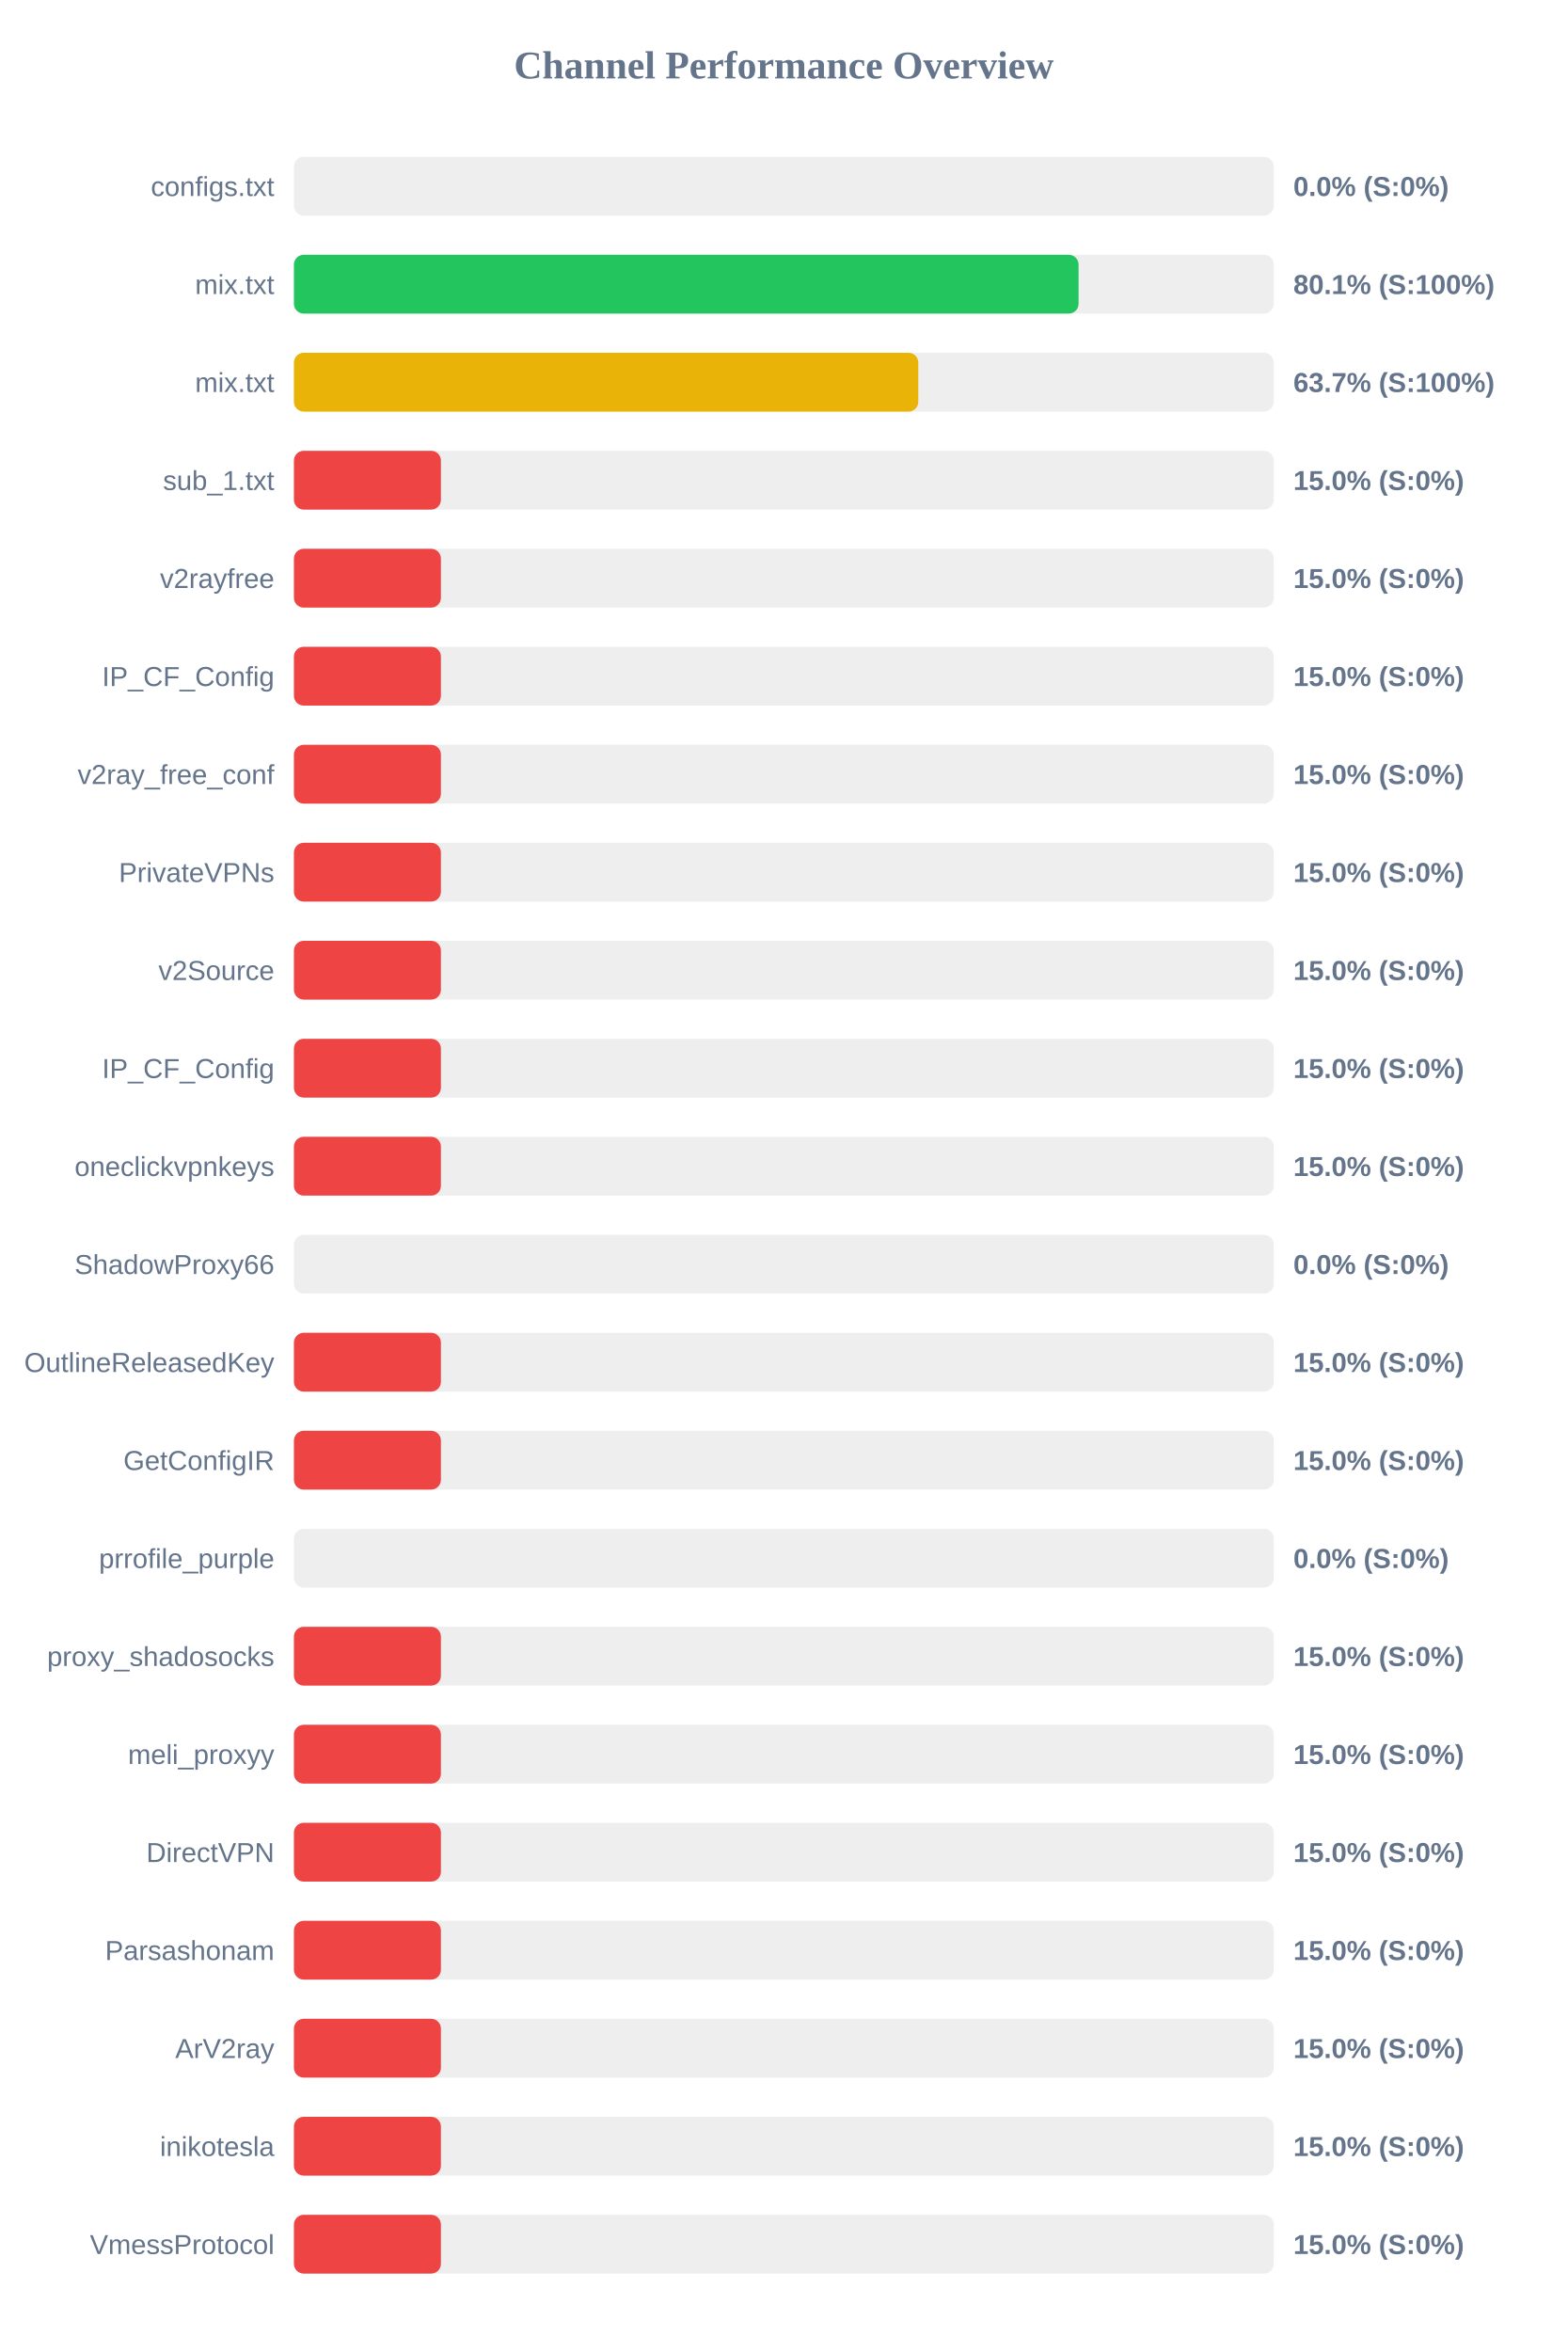
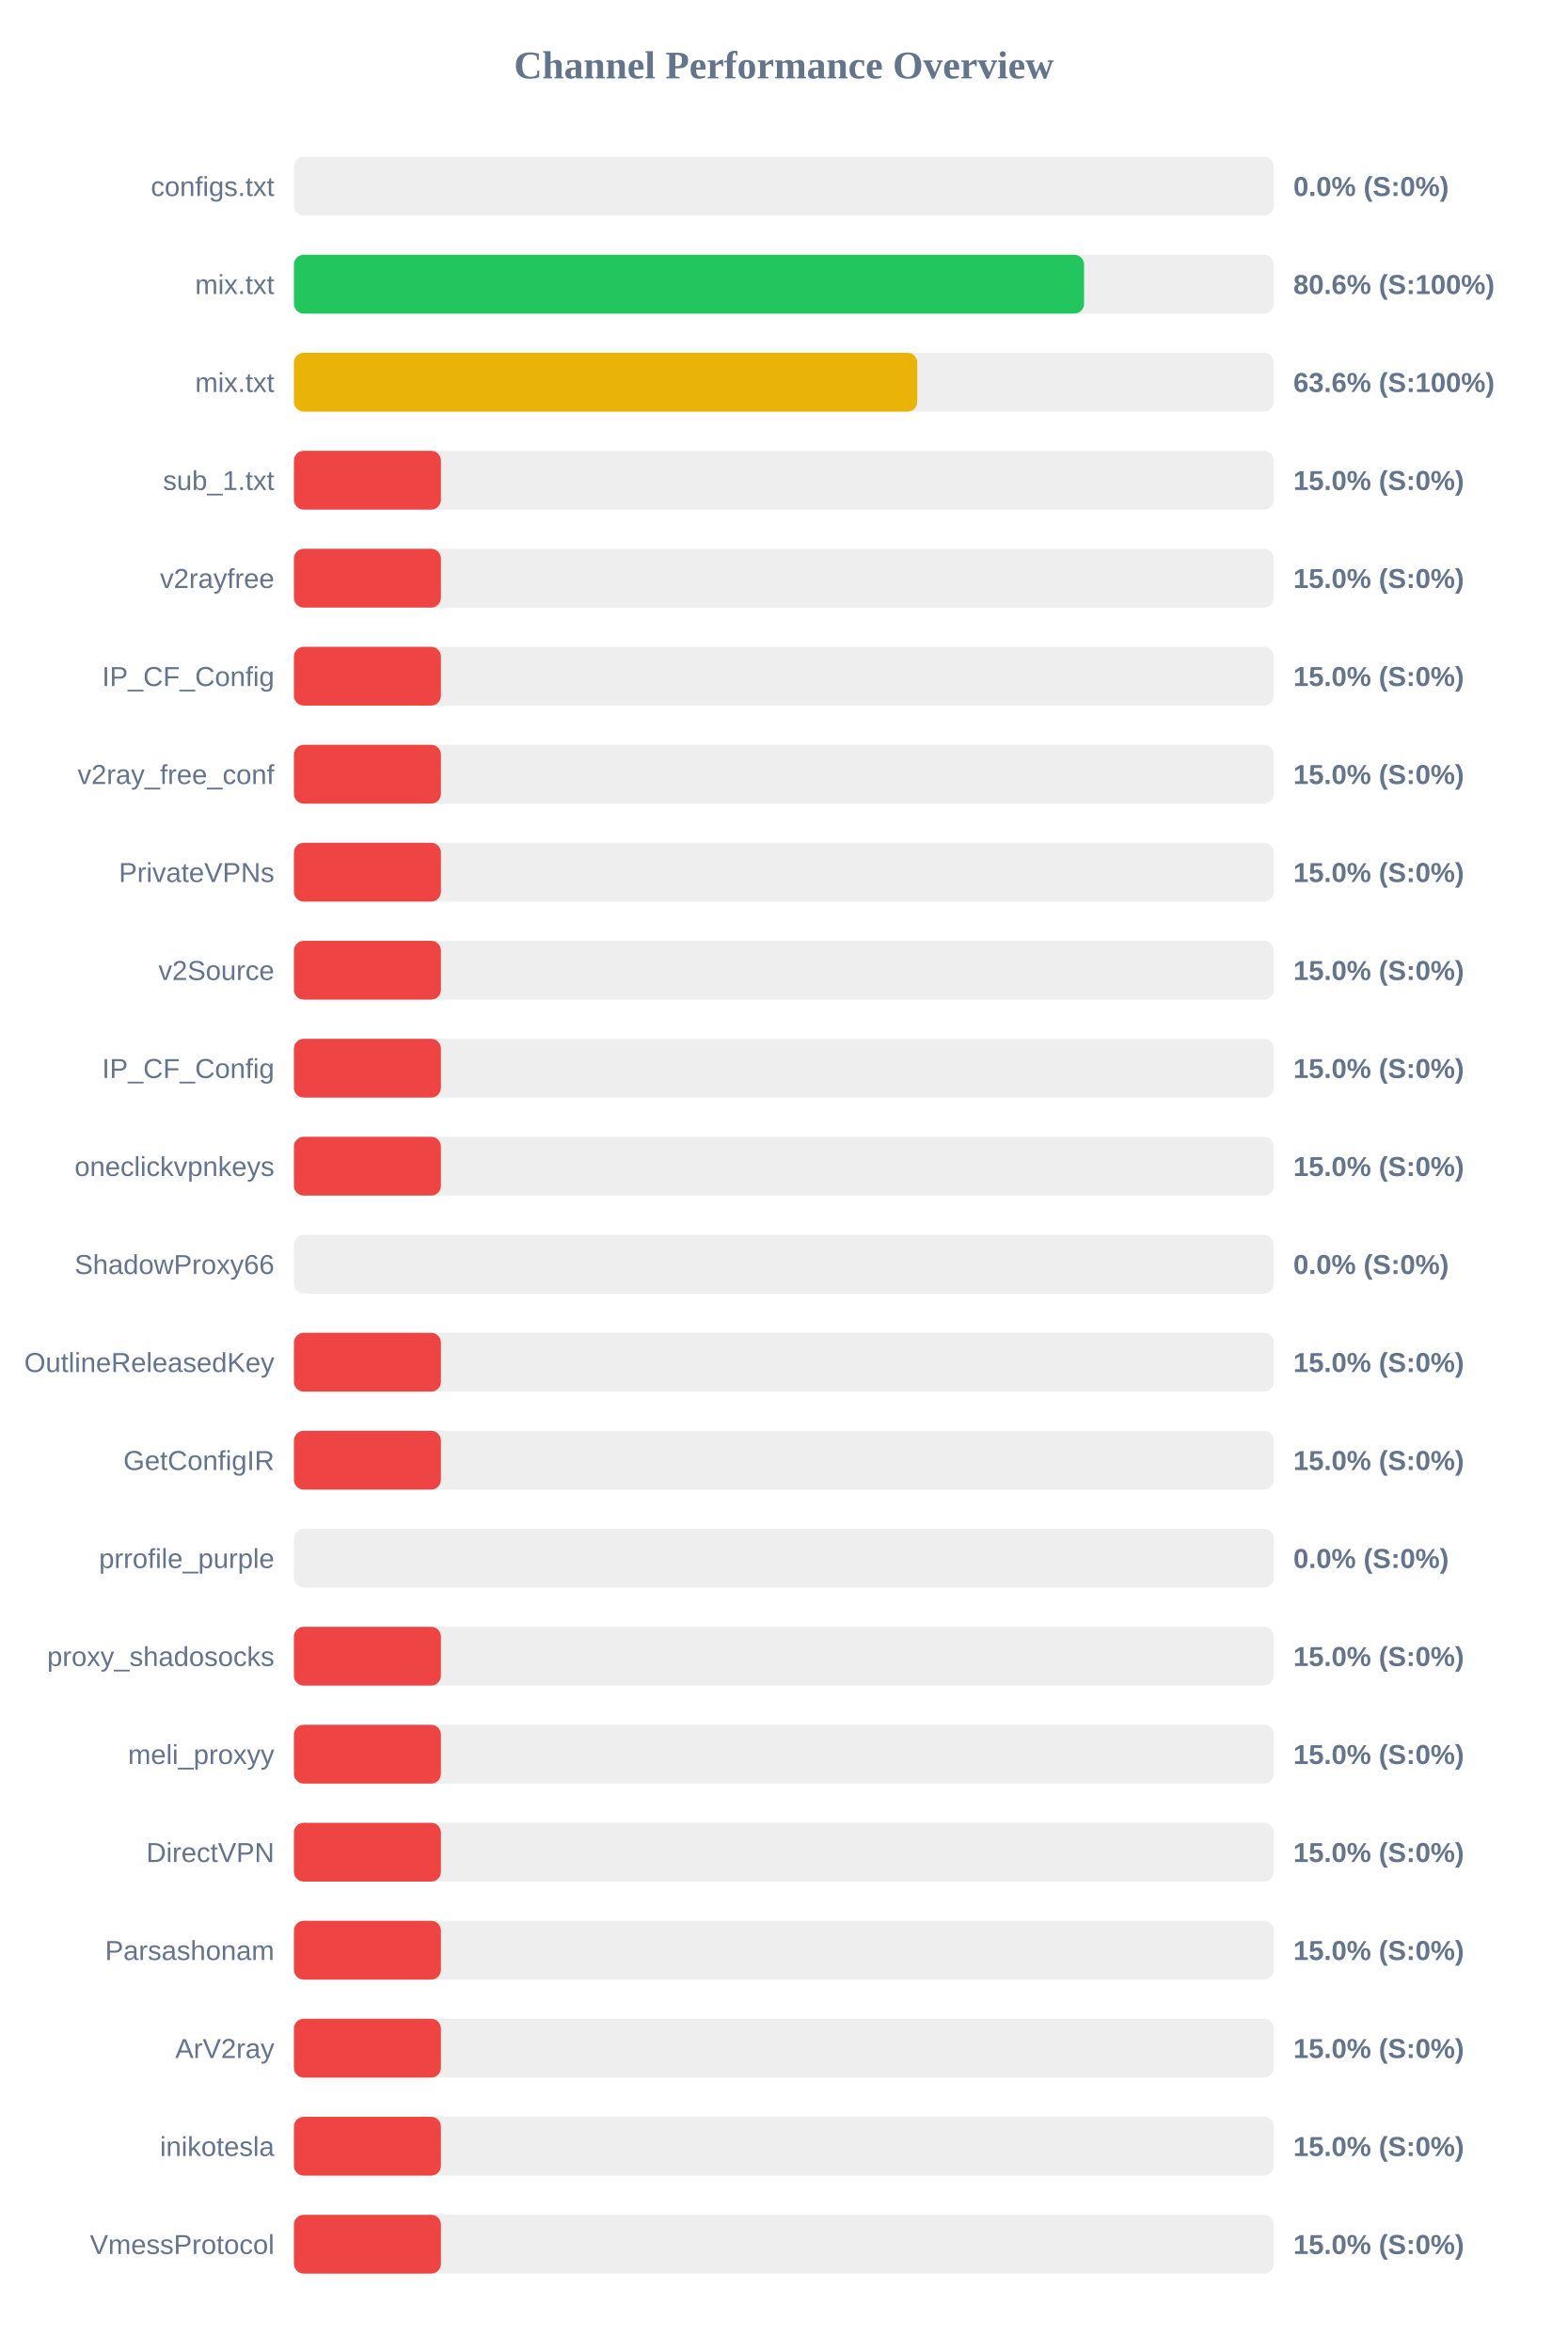
<svg xmlns="http://www.w3.org/2000/svg" width="800" height="1200" version="1.1">
  <style>
        .row { font: 14px Arial; fill: #64748b; }
        .score { font: bold 14px Arial; fill: #64748b; }
    </style>
  <text x="400" y="40" text-anchor="middle" font-size="20px" font-weight="bold" fill="#64748b">Channel Performance Overview</text>
  <rect x="150" y="80" width="500" height="30" fill="#eee" rx="5" />
  <rect x="150" y="80" width="0.0" height="30" fill="#ef4444" rx="5" />
  <text x="140" y="100" text-anchor="end" class="row">configs.txt</text>
  <text x="660" y="100" text-anchor="start" class="score">0.0% (S:0%)</text>
  <rect x="150" y="130" width="500" height="30" fill="#eee" rx="5" />
-   <rect x="150" y="130" width="400.4" height="30" fill="#22c55e" rx="5" />
+   <rect x="150" y="130" width="403.2" height="30" fill="#22c55e" rx="5" />
  <text x="140" y="150" text-anchor="end" class="row">mix.txt</text>
-   <text x="660" y="150" text-anchor="start" class="score">80.1% (S:100%)</text>
+   <text x="660" y="150" text-anchor="start" class="score">80.6% (S:100%)</text>
  <rect x="150" y="180" width="500" height="30" fill="#eee" rx="5" />
-   <rect x="150" y="180" width="318.6" height="30" fill="#eab308" rx="5" />
+   <rect x="150" y="180" width="318.1" height="30" fill="#eab308" rx="5" />
  <text x="140" y="200" text-anchor="end" class="row">mix.txt</text>
-   <text x="660" y="200" text-anchor="start" class="score">63.7% (S:100%)</text>
+   <text x="660" y="200" text-anchor="start" class="score">63.6% (S:100%)</text>
  <rect x="150" y="230" width="500" height="30" fill="#eee" rx="5" />
  <rect x="150" y="230" width="75.0" height="30" fill="#ef4444" rx="5" />
  <text x="140" y="250" text-anchor="end" class="row">sub_1.txt</text>
  <text x="660" y="250" text-anchor="start" class="score">15.0% (S:0%)</text>
  <rect x="150" y="280" width="500" height="30" fill="#eee" rx="5" />
  <rect x="150" y="280" width="75.0" height="30" fill="#ef4444" rx="5" />
  <text x="140" y="300" text-anchor="end" class="row">v2rayfree</text>
  <text x="660" y="300" text-anchor="start" class="score">15.0% (S:0%)</text>
  <rect x="150" y="330" width="500" height="30" fill="#eee" rx="5" />
  <rect x="150" y="330" width="75.0" height="30" fill="#ef4444" rx="5" />
  <text x="140" y="350" text-anchor="end" class="row">IP_CF_Config</text>
  <text x="660" y="350" text-anchor="start" class="score">15.0% (S:0%)</text>
  <rect x="150" y="380" width="500" height="30" fill="#eee" rx="5" />
  <rect x="150" y="380" width="75.0" height="30" fill="#ef4444" rx="5" />
  <text x="140" y="400" text-anchor="end" class="row">v2ray_free_conf</text>
  <text x="660" y="400" text-anchor="start" class="score">15.0% (S:0%)</text>
  <rect x="150" y="430" width="500" height="30" fill="#eee" rx="5" />
  <rect x="150" y="430" width="75.0" height="30" fill="#ef4444" rx="5" />
  <text x="140" y="450" text-anchor="end" class="row">PrivateVPNs</text>
  <text x="660" y="450" text-anchor="start" class="score">15.0% (S:0%)</text>
  <rect x="150" y="480" width="500" height="30" fill="#eee" rx="5" />
  <rect x="150" y="480" width="75.0" height="30" fill="#ef4444" rx="5" />
  <text x="140" y="500" text-anchor="end" class="row">v2Source</text>
  <text x="660" y="500" text-anchor="start" class="score">15.0% (S:0%)</text>
  <rect x="150" y="530" width="500" height="30" fill="#eee" rx="5" />
  <rect x="150" y="530" width="75.0" height="30" fill="#ef4444" rx="5" />
  <text x="140" y="550" text-anchor="end" class="row">IP_CF_Config</text>
  <text x="660" y="550" text-anchor="start" class="score">15.0% (S:0%)</text>
  <rect x="150" y="580" width="500" height="30" fill="#eee" rx="5" />
  <rect x="150" y="580" width="75.0" height="30" fill="#ef4444" rx="5" />
  <text x="140" y="600" text-anchor="end" class="row">oneclickvpnkeys</text>
  <text x="660" y="600" text-anchor="start" class="score">15.0% (S:0%)</text>
  <rect x="150" y="630" width="500" height="30" fill="#eee" rx="5" />
  <rect x="150" y="630" width="0.0" height="30" fill="#ef4444" rx="5" />
  <text x="140" y="650" text-anchor="end" class="row">ShadowProxy66</text>
  <text x="660" y="650" text-anchor="start" class="score">0.0% (S:0%)</text>
  <rect x="150" y="680" width="500" height="30" fill="#eee" rx="5" />
  <rect x="150" y="680" width="75.0" height="30" fill="#ef4444" rx="5" />
  <text x="140" y="700" text-anchor="end" class="row">OutlineReleasedKey</text>
  <text x="660" y="700" text-anchor="start" class="score">15.0% (S:0%)</text>
  <rect x="150" y="730" width="500" height="30" fill="#eee" rx="5" />
  <rect x="150" y="730" width="75.0" height="30" fill="#ef4444" rx="5" />
  <text x="140" y="750" text-anchor="end" class="row">GetConfigIR</text>
  <text x="660" y="750" text-anchor="start" class="score">15.0% (S:0%)</text>
  <rect x="150" y="780" width="500" height="30" fill="#eee" rx="5" />
  <rect x="150" y="780" width="0.0" height="30" fill="#ef4444" rx="5" />
  <text x="140" y="800" text-anchor="end" class="row">prrofile_purple</text>
  <text x="660" y="800" text-anchor="start" class="score">0.0% (S:0%)</text>
  <rect x="150" y="830" width="500" height="30" fill="#eee" rx="5" />
  <rect x="150" y="830" width="75.0" height="30" fill="#ef4444" rx="5" />
  <text x="140" y="850" text-anchor="end" class="row">proxy_shadosocks</text>
  <text x="660" y="850" text-anchor="start" class="score">15.0% (S:0%)</text>
  <rect x="150" y="880" width="500" height="30" fill="#eee" rx="5" />
  <rect x="150" y="880" width="75.0" height="30" fill="#ef4444" rx="5" />
  <text x="140" y="900" text-anchor="end" class="row">meli_proxyy</text>
  <text x="660" y="900" text-anchor="start" class="score">15.0% (S:0%)</text>
  <rect x="150" y="930" width="500" height="30" fill="#eee" rx="5" />
  <rect x="150" y="930" width="75.0" height="30" fill="#ef4444" rx="5" />
  <text x="140" y="950" text-anchor="end" class="row">DirectVPN</text>
  <text x="660" y="950" text-anchor="start" class="score">15.0% (S:0%)</text>
  <rect x="150" y="980" width="500" height="30" fill="#eee" rx="5" />
  <rect x="150" y="980" width="75.0" height="30" fill="#ef4444" rx="5" />
  <text x="140" y="1000" text-anchor="end" class="row">Parsashonam</text>
  <text x="660" y="1000" text-anchor="start" class="score">15.0% (S:0%)</text>
  <rect x="150" y="1030" width="500" height="30" fill="#eee" rx="5" />
  <rect x="150" y="1030" width="75.0" height="30" fill="#ef4444" rx="5" />
  <text x="140" y="1050" text-anchor="end" class="row">ArV2ray</text>
  <text x="660" y="1050" text-anchor="start" class="score">15.0% (S:0%)</text>
  <rect x="150" y="1080" width="500" height="30" fill="#eee" rx="5" />
  <rect x="150" y="1080" width="75.0" height="30" fill="#ef4444" rx="5" />
  <text x="140" y="1100" text-anchor="end" class="row">inikotesla</text>
  <text x="660" y="1100" text-anchor="start" class="score">15.0% (S:0%)</text>
  <rect x="150" y="1130" width="500" height="30" fill="#eee" rx="5" />
  <rect x="150" y="1130" width="75.0" height="30" fill="#ef4444" rx="5" />
  <text x="140" y="1150" text-anchor="end" class="row">VmessProtocol</text>
  <text x="660" y="1150" text-anchor="start" class="score">15.0% (S:0%)</text>
</svg>
